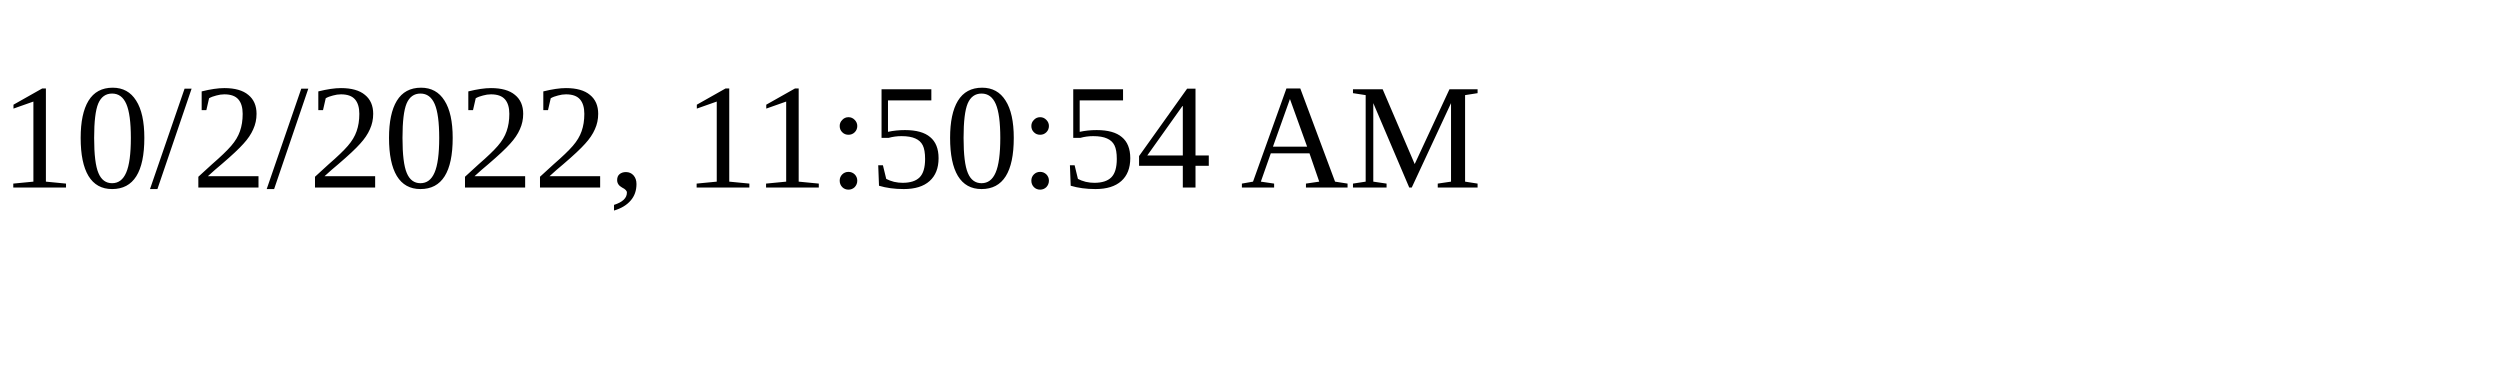
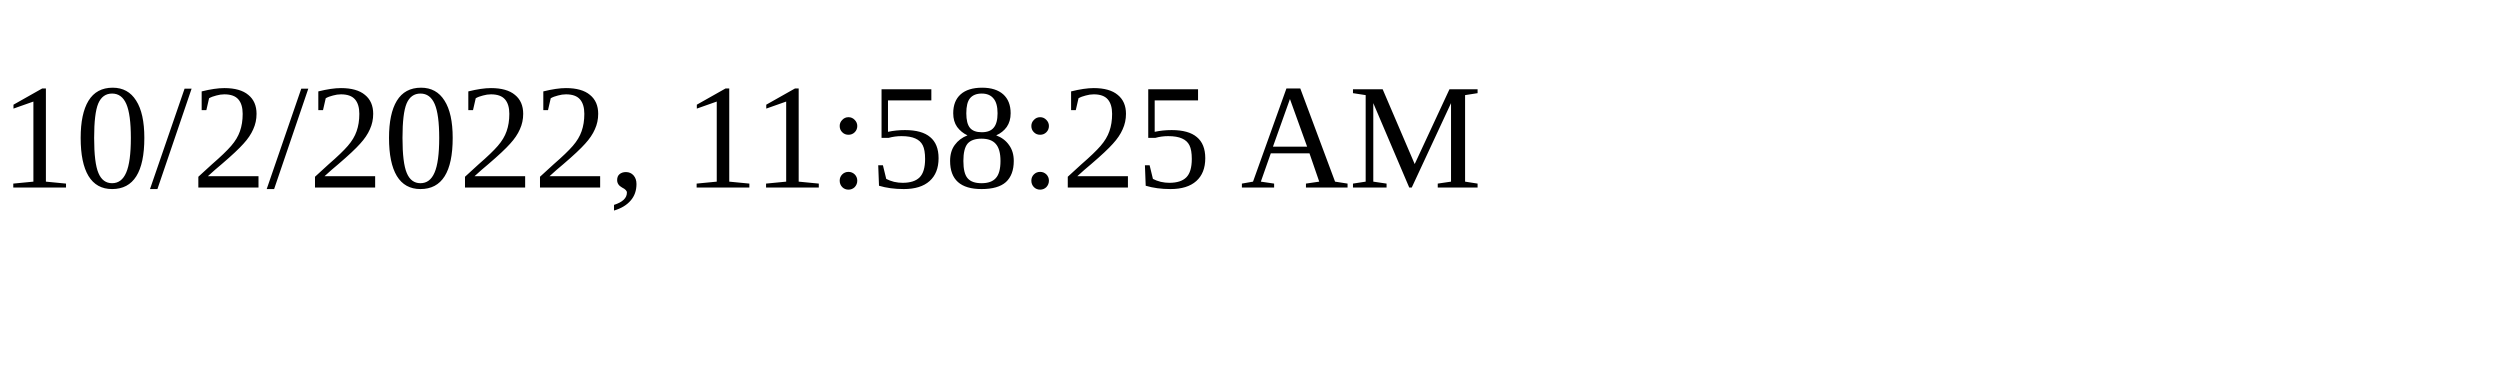
<svg xmlns="http://www.w3.org/2000/svg" height="30" width="200">
-   <text x="0" y="15">10/2/2022, 11:50:54 AM</text>
+   <text x="0" y="15">10/2/2022, 11:58:25 AM</text>
</svg>
